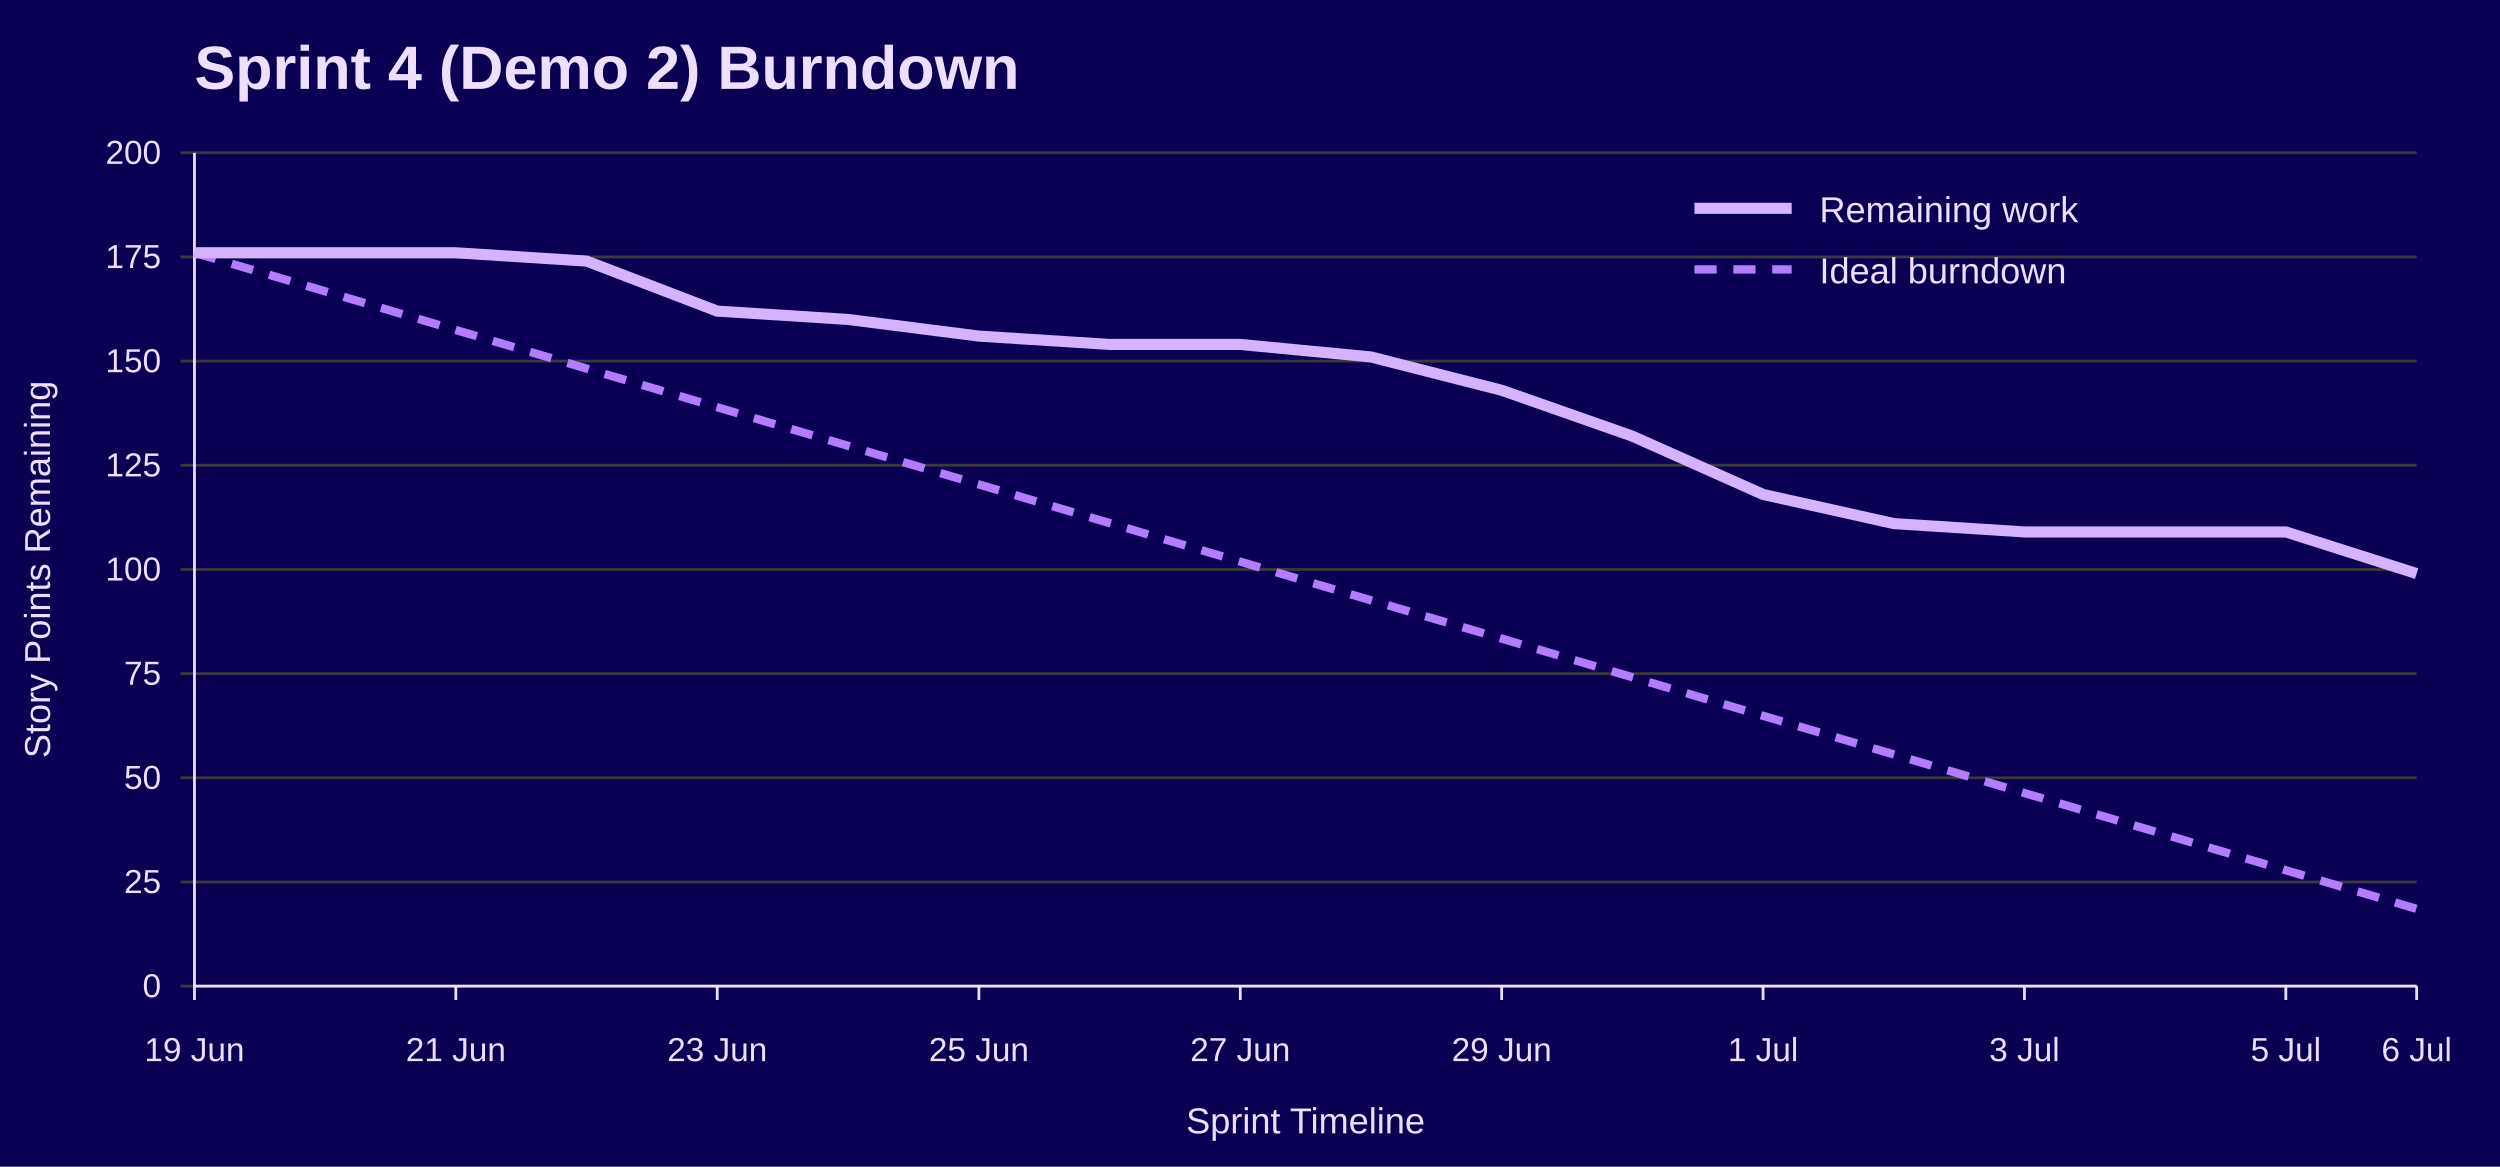
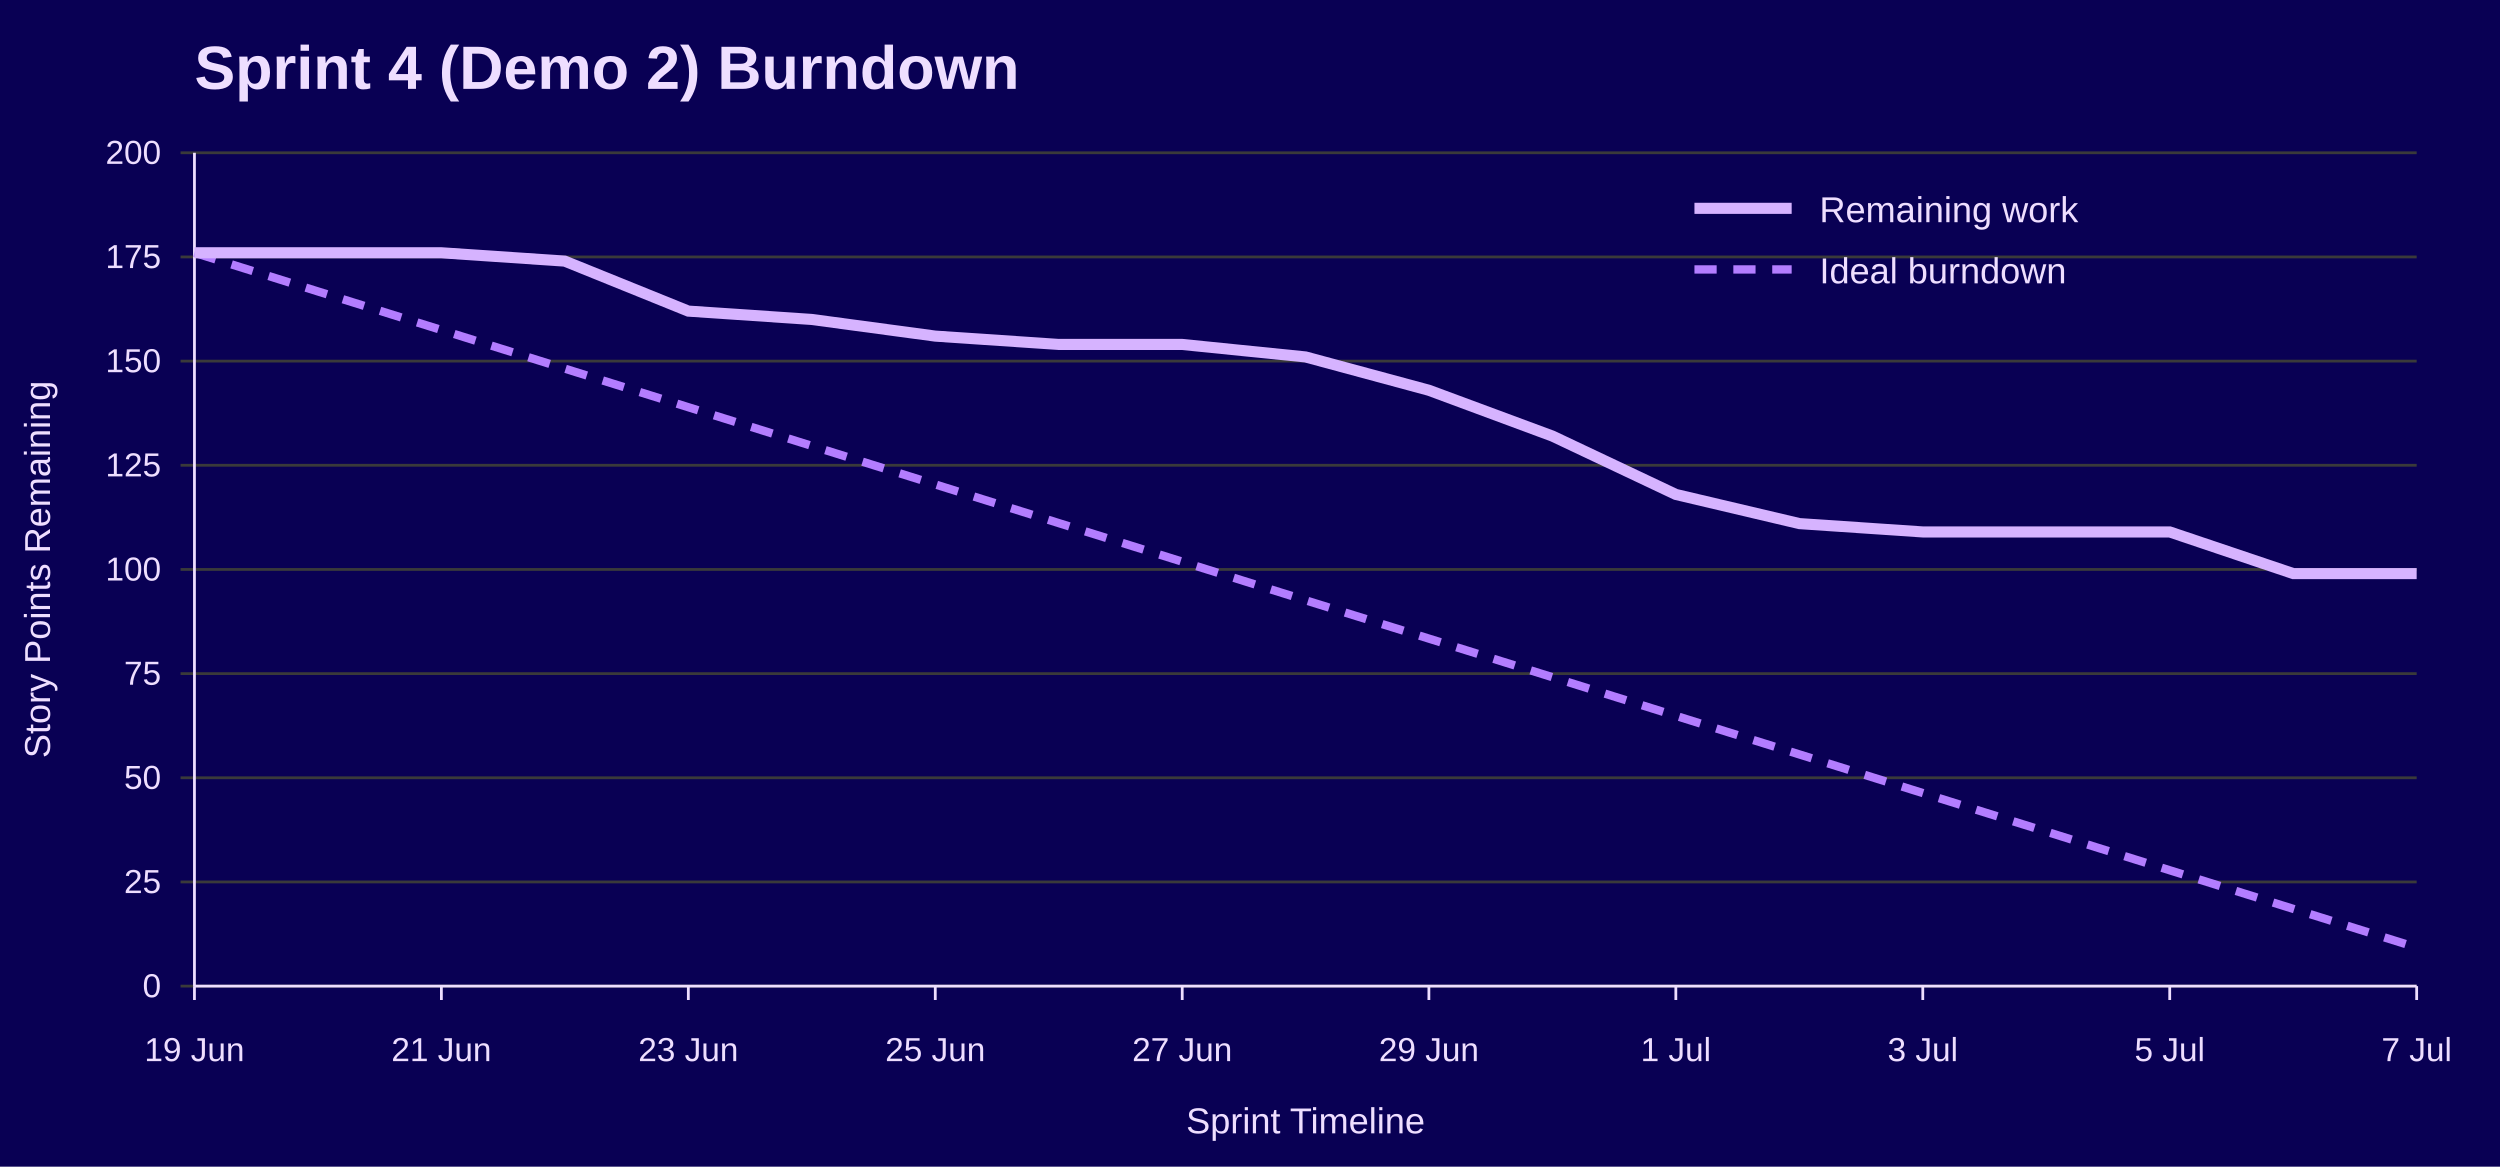
<svg xmlns="http://www.w3.org/2000/svg" width="900" height="420" viewBox="0 0 900 420" role="img" aria-labelledby="title desc">
  <rect width="100%" height="100%" fill="#090054" />
  <text x="70" y="32" font-family="Jost, Arial, Helvetica, sans-serif" font-size="22" font-weight="700" fill="#EEDEFF">Sprint 4 (Demo 2) Burndown</text>
  <line x1="65" y1="355.0" x2="870" y2="355.0" stroke="#3A3A3A" />
  <text x="58" y="359.0" font-family="Overpass, Arial, Helvetica, sans-serif" font-size="12" text-anchor="end" fill="#EEDEFF">0</text>
  <line x1="65" y1="317.5" x2="870" y2="317.5" stroke="#3A3A3A" />
  <text x="58" y="321.5" font-family="Overpass, Arial, Helvetica, sans-serif" font-size="12" text-anchor="end" fill="#EEDEFF">25</text>
  <line x1="65" y1="280.0" x2="870" y2="280.0" stroke="#3A3A3A" />
  <text x="58" y="284.0" font-family="Overpass, Arial, Helvetica, sans-serif" font-size="12" text-anchor="end" fill="#EEDEFF">50</text>
  <line x1="65" y1="242.5" x2="870" y2="242.5" stroke="#3A3A3A" />
  <text x="58" y="246.5" font-family="Overpass, Arial, Helvetica, sans-serif" font-size="12" text-anchor="end" fill="#EEDEFF">75</text>
  <line x1="65" y1="205.0" x2="870" y2="205.0" stroke="#3A3A3A" />
  <text x="58" y="209.0" font-family="Overpass, Arial, Helvetica, sans-serif" font-size="12" text-anchor="end" fill="#EEDEFF">100</text>
  <line x1="65" y1="167.5" x2="870" y2="167.5" stroke="#3A3A3A" />
  <text x="58" y="171.5" font-family="Overpass, Arial, Helvetica, sans-serif" font-size="12" text-anchor="end" fill="#EEDEFF">125</text>
  <line x1="65" y1="130.0" x2="870" y2="130.0" stroke="#3A3A3A" />
  <text x="58" y="134.0" font-family="Overpass, Arial, Helvetica, sans-serif" font-size="12" text-anchor="end" fill="#EEDEFF">150</text>
  <line x1="65" y1="92.5" x2="870" y2="92.5" stroke="#3A3A3A" />
  <text x="58" y="96.5" font-family="Overpass, Arial, Helvetica, sans-serif" font-size="12" text-anchor="end" fill="#EEDEFF">175</text>
  <line x1="65" y1="55.0" x2="870" y2="55.0" stroke="#3A3A3A" />
  <text x="58" y="59.0" font-family="Overpass, Arial, Helvetica, sans-serif" font-size="12" text-anchor="end" fill="#EEDEFF">200</text>
  <line x1="70.0" y1="355" x2="70.0" y2="360" stroke="#EEDEFF" />
  <text x="70.0" y="382" font-family="Overpass, Arial, Helvetica, sans-serif" font-size="12" text-anchor="middle" fill="#EEDEFF">19 Jun</text>
-   <line x1="164.1" y1="355" x2="164.1" y2="360" stroke="#EEDEFF" />
-   <text x="164.1" y="382" font-family="Overpass, Arial, Helvetica, sans-serif" font-size="12" text-anchor="middle" fill="#EEDEFF">21 Jun</text>
-   <line x1="258.2" y1="355" x2="258.2" y2="360" stroke="#EEDEFF" />
-   <text x="258.2" y="382" font-family="Overpass, Arial, Helvetica, sans-serif" font-size="12" text-anchor="middle" fill="#EEDEFF">23 Jun</text>
-   <line x1="352.4" y1="355" x2="352.4" y2="360" stroke="#EEDEFF" />
-   <text x="352.4" y="382" font-family="Overpass, Arial, Helvetica, sans-serif" font-size="12" text-anchor="middle" fill="#EEDEFF">25 Jun</text>
-   <line x1="446.5" y1="355" x2="446.5" y2="360" stroke="#EEDEFF" />
-   <text x="446.5" y="382" font-family="Overpass, Arial, Helvetica, sans-serif" font-size="12" text-anchor="middle" fill="#EEDEFF">27 Jun</text>
-   <line x1="540.6" y1="355" x2="540.6" y2="360" stroke="#EEDEFF" />
-   <text x="540.6" y="382" font-family="Overpass, Arial, Helvetica, sans-serif" font-size="12" text-anchor="middle" fill="#EEDEFF">29 Jun</text>
-   <line x1="634.7" y1="355" x2="634.7" y2="360" stroke="#EEDEFF" />
-   <text x="634.7" y="382" font-family="Overpass, Arial, Helvetica, sans-serif" font-size="12" text-anchor="middle" fill="#EEDEFF">1 Jul</text>
-   <line x1="728.8" y1="355" x2="728.8" y2="360" stroke="#EEDEFF" />
-   <text x="728.8" y="382" font-family="Overpass, Arial, Helvetica, sans-serif" font-size="12" text-anchor="middle" fill="#EEDEFF">3 Jul</text>
-   <line x1="822.9" y1="355" x2="822.9" y2="360" stroke="#EEDEFF" />
-   <text x="822.9" y="382" font-family="Overpass, Arial, Helvetica, sans-serif" font-size="12" text-anchor="middle" fill="#EEDEFF">5 Jul</text>
+   <line x1="158.9" y1="355" x2="158.9" y2="360" stroke="#EEDEFF" />
+   <text x="158.9" y="382" font-family="Overpass, Arial, Helvetica, sans-serif" font-size="12" text-anchor="middle" fill="#EEDEFF">21 Jun</text>
+   <line x1="247.8" y1="355" x2="247.8" y2="360" stroke="#EEDEFF" />
+   <text x="247.8" y="382" font-family="Overpass, Arial, Helvetica, sans-serif" font-size="12" text-anchor="middle" fill="#EEDEFF">23 Jun</text>
+   <line x1="336.7" y1="355" x2="336.7" y2="360" stroke="#EEDEFF" />
+   <text x="336.7" y="382" font-family="Overpass, Arial, Helvetica, sans-serif" font-size="12" text-anchor="middle" fill="#EEDEFF">25 Jun</text>
+   <line x1="425.6" y1="355" x2="425.6" y2="360" stroke="#EEDEFF" />
+   <text x="425.6" y="382" font-family="Overpass, Arial, Helvetica, sans-serif" font-size="12" text-anchor="middle" fill="#EEDEFF">27 Jun</text>
+   <line x1="514.4" y1="355" x2="514.4" y2="360" stroke="#EEDEFF" />
+   <text x="514.4" y="382" font-family="Overpass, Arial, Helvetica, sans-serif" font-size="12" text-anchor="middle" fill="#EEDEFF">29 Jun</text>
+   <line x1="603.3" y1="355" x2="603.3" y2="360" stroke="#EEDEFF" />
+   <text x="603.3" y="382" font-family="Overpass, Arial, Helvetica, sans-serif" font-size="12" text-anchor="middle" fill="#EEDEFF">1 Jul</text>
+   <line x1="692.2" y1="355" x2="692.2" y2="360" stroke="#EEDEFF" />
+   <text x="692.2" y="382" font-family="Overpass, Arial, Helvetica, sans-serif" font-size="12" text-anchor="middle" fill="#EEDEFF">3 Jul</text>
+   <line x1="781.1" y1="355" x2="781.1" y2="360" stroke="#EEDEFF" />
+   <text x="781.1" y="382" font-family="Overpass, Arial, Helvetica, sans-serif" font-size="12" text-anchor="middle" fill="#EEDEFF">5 Jul</text>
  <line x1="870.0" y1="355" x2="870.0" y2="360" stroke="#EEDEFF" />
-   <text x="870.0" y="382" font-family="Overpass, Arial, Helvetica, sans-serif" font-size="12" text-anchor="middle" fill="#EEDEFF">6 Jul</text>
+   <text x="870.0" y="382" font-family="Overpass, Arial, Helvetica, sans-serif" font-size="12" text-anchor="middle" fill="#EEDEFF">7 Jul</text>
  <line x1="70" y1="55" x2="70" y2="355" stroke="#EEDEFF" />
  <line x1="70" y1="355" x2="870" y2="355" stroke="#EEDEFF" />
  <text x="18" y="205.0" font-family="Overpass, Arial, Helvetica, sans-serif" font-size="13" text-anchor="middle" transform="rotate(-90 18 205.0)" fill="#EEDEFF">Story Points Remaining</text>
  <text x="470.0" y="408" font-family="Overpass, Arial, Helvetica, sans-serif" font-size="13" text-anchor="middle" fill="#EEDEFF">Sprint Timeline</text>
-   <polyline points="70.0,91.0 117.1,104.9 164.1,118.8 211.2,132.7 258.2,146.6 305.3,160.5 352.4,174.4 399.4,188.3 446.5,202.2 493.5,216.1 540.6,229.9 587.6,243.8 634.7,257.7 681.8,271.6 728.8,285.5 775.9,299.4 822.9,313.3 870.0,327.2" fill="none" stroke="#B37DFF" stroke-width="3" stroke-dasharray="8 6" />
-   <polyline points="70.0,91.0 117.1,91.0 164.1,91.0 211.2,94.0 258.2,112.0 305.3,115.0 352.4,121.0 399.4,124.0 446.5,124.0 493.5,128.5 540.6,140.5 587.6,157.0 634.7,178.0 681.8,188.5 728.8,191.5 775.9,191.5 822.9,191.5 870.0,206.5" fill="none" stroke="#D6B3FF" stroke-width="4" />
+   <polyline points="70.0,91.0 114.4,104.9 158.9,118.8 203.3,132.7 247.8,146.6 292.2,160.5 336.7,174.4 381.1,188.3 425.6,202.2 470.0,216.1 514.4,229.9 558.9,243.8 603.3,257.7 647.8,271.6 692.2,285.5 736.7,299.4 781.1,313.3 825.6,327.2 870.0,341.1" fill="none" stroke="#B37DFF" stroke-width="3" stroke-dasharray="8 6" />
+   <polyline points="70.0,91.0 114.4,91.0 158.9,91.0 203.3,94.0 247.8,112.0 292.2,115.0 336.7,121.0 381.1,124.0 425.6,124.0 470.0,128.5 514.4,140.5 558.9,157.0 603.3,178.0 647.8,188.5 692.2,191.5 736.7,191.5 781.1,191.5 825.6,206.5 870.0,206.5" fill="none" stroke="#D6B3FF" stroke-width="4" />
  <line x1="610" y1="75" x2="645" y2="75" stroke="#D6B3FF" stroke-width="4" />
  <text x="655" y="80" font-family="Overpass, Arial, Helvetica, sans-serif" font-size="13" fill="#EEDEFF">Remaining work</text>
  <line x1="610" y1="97" x2="645" y2="97" stroke="#B37DFF" stroke-width="3" stroke-dasharray="8 6" />
  <text x="655" y="102" font-family="Overpass, Arial, Helvetica, sans-serif" font-size="13" fill="#EEDEFF">Ideal burndown</text>
</svg>
